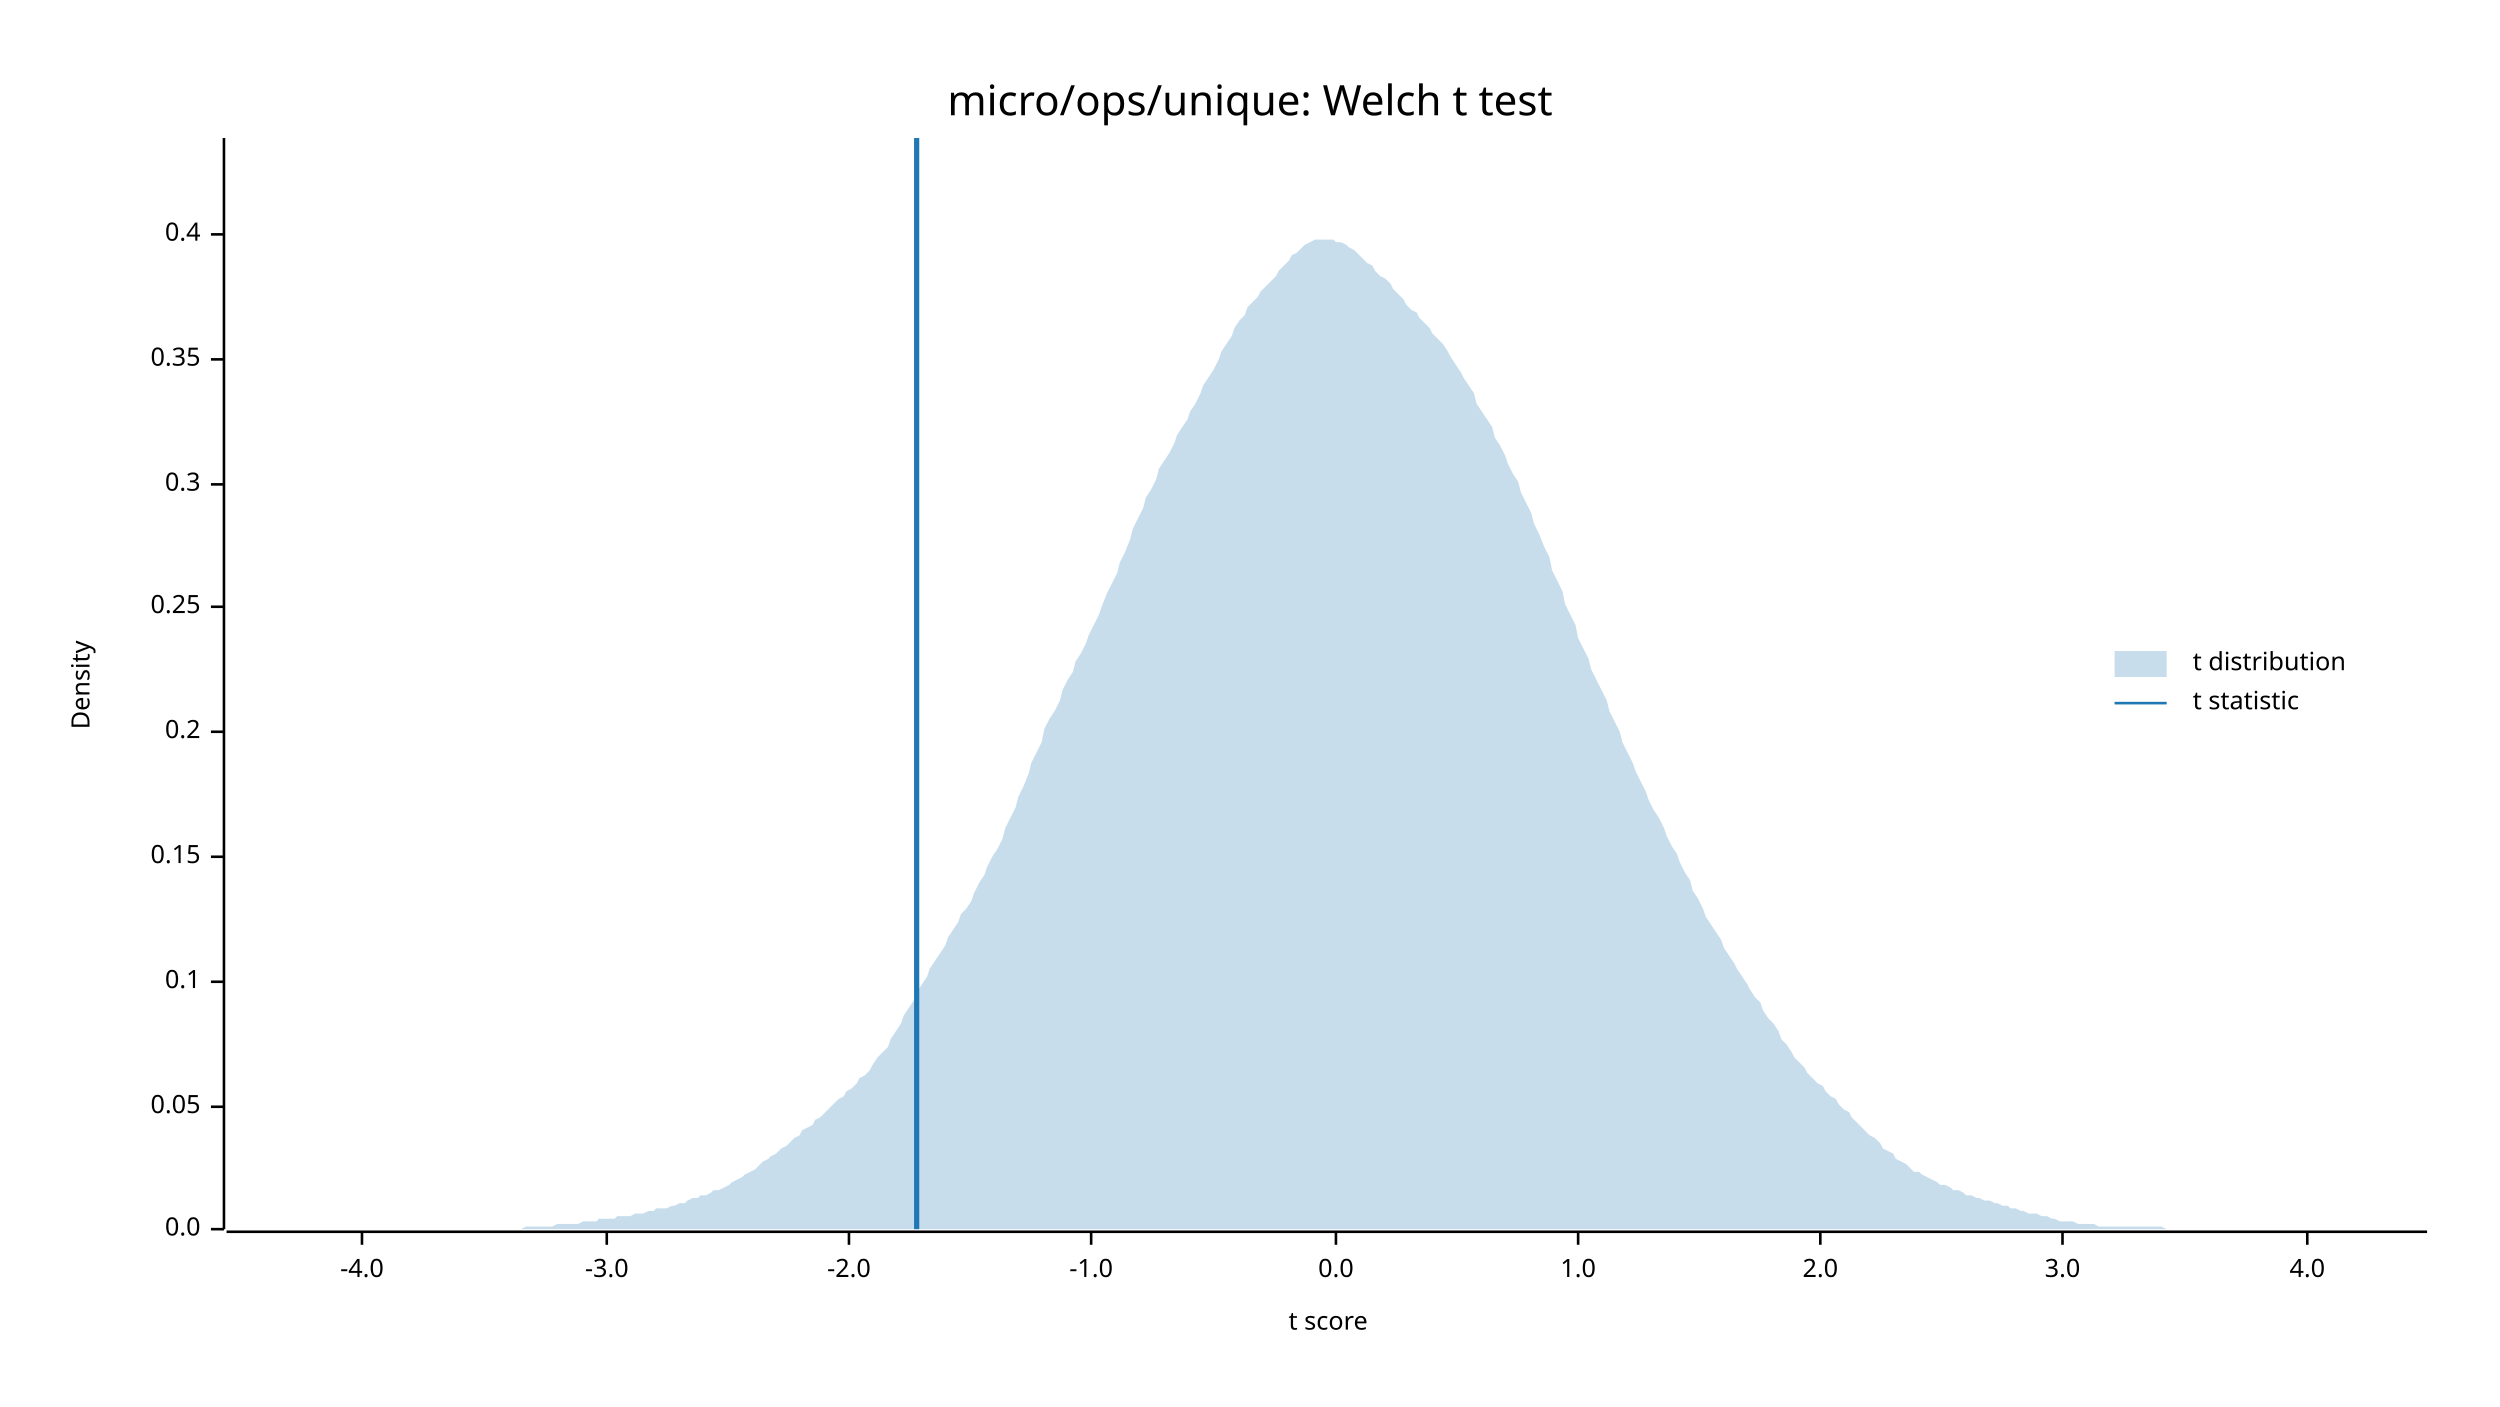
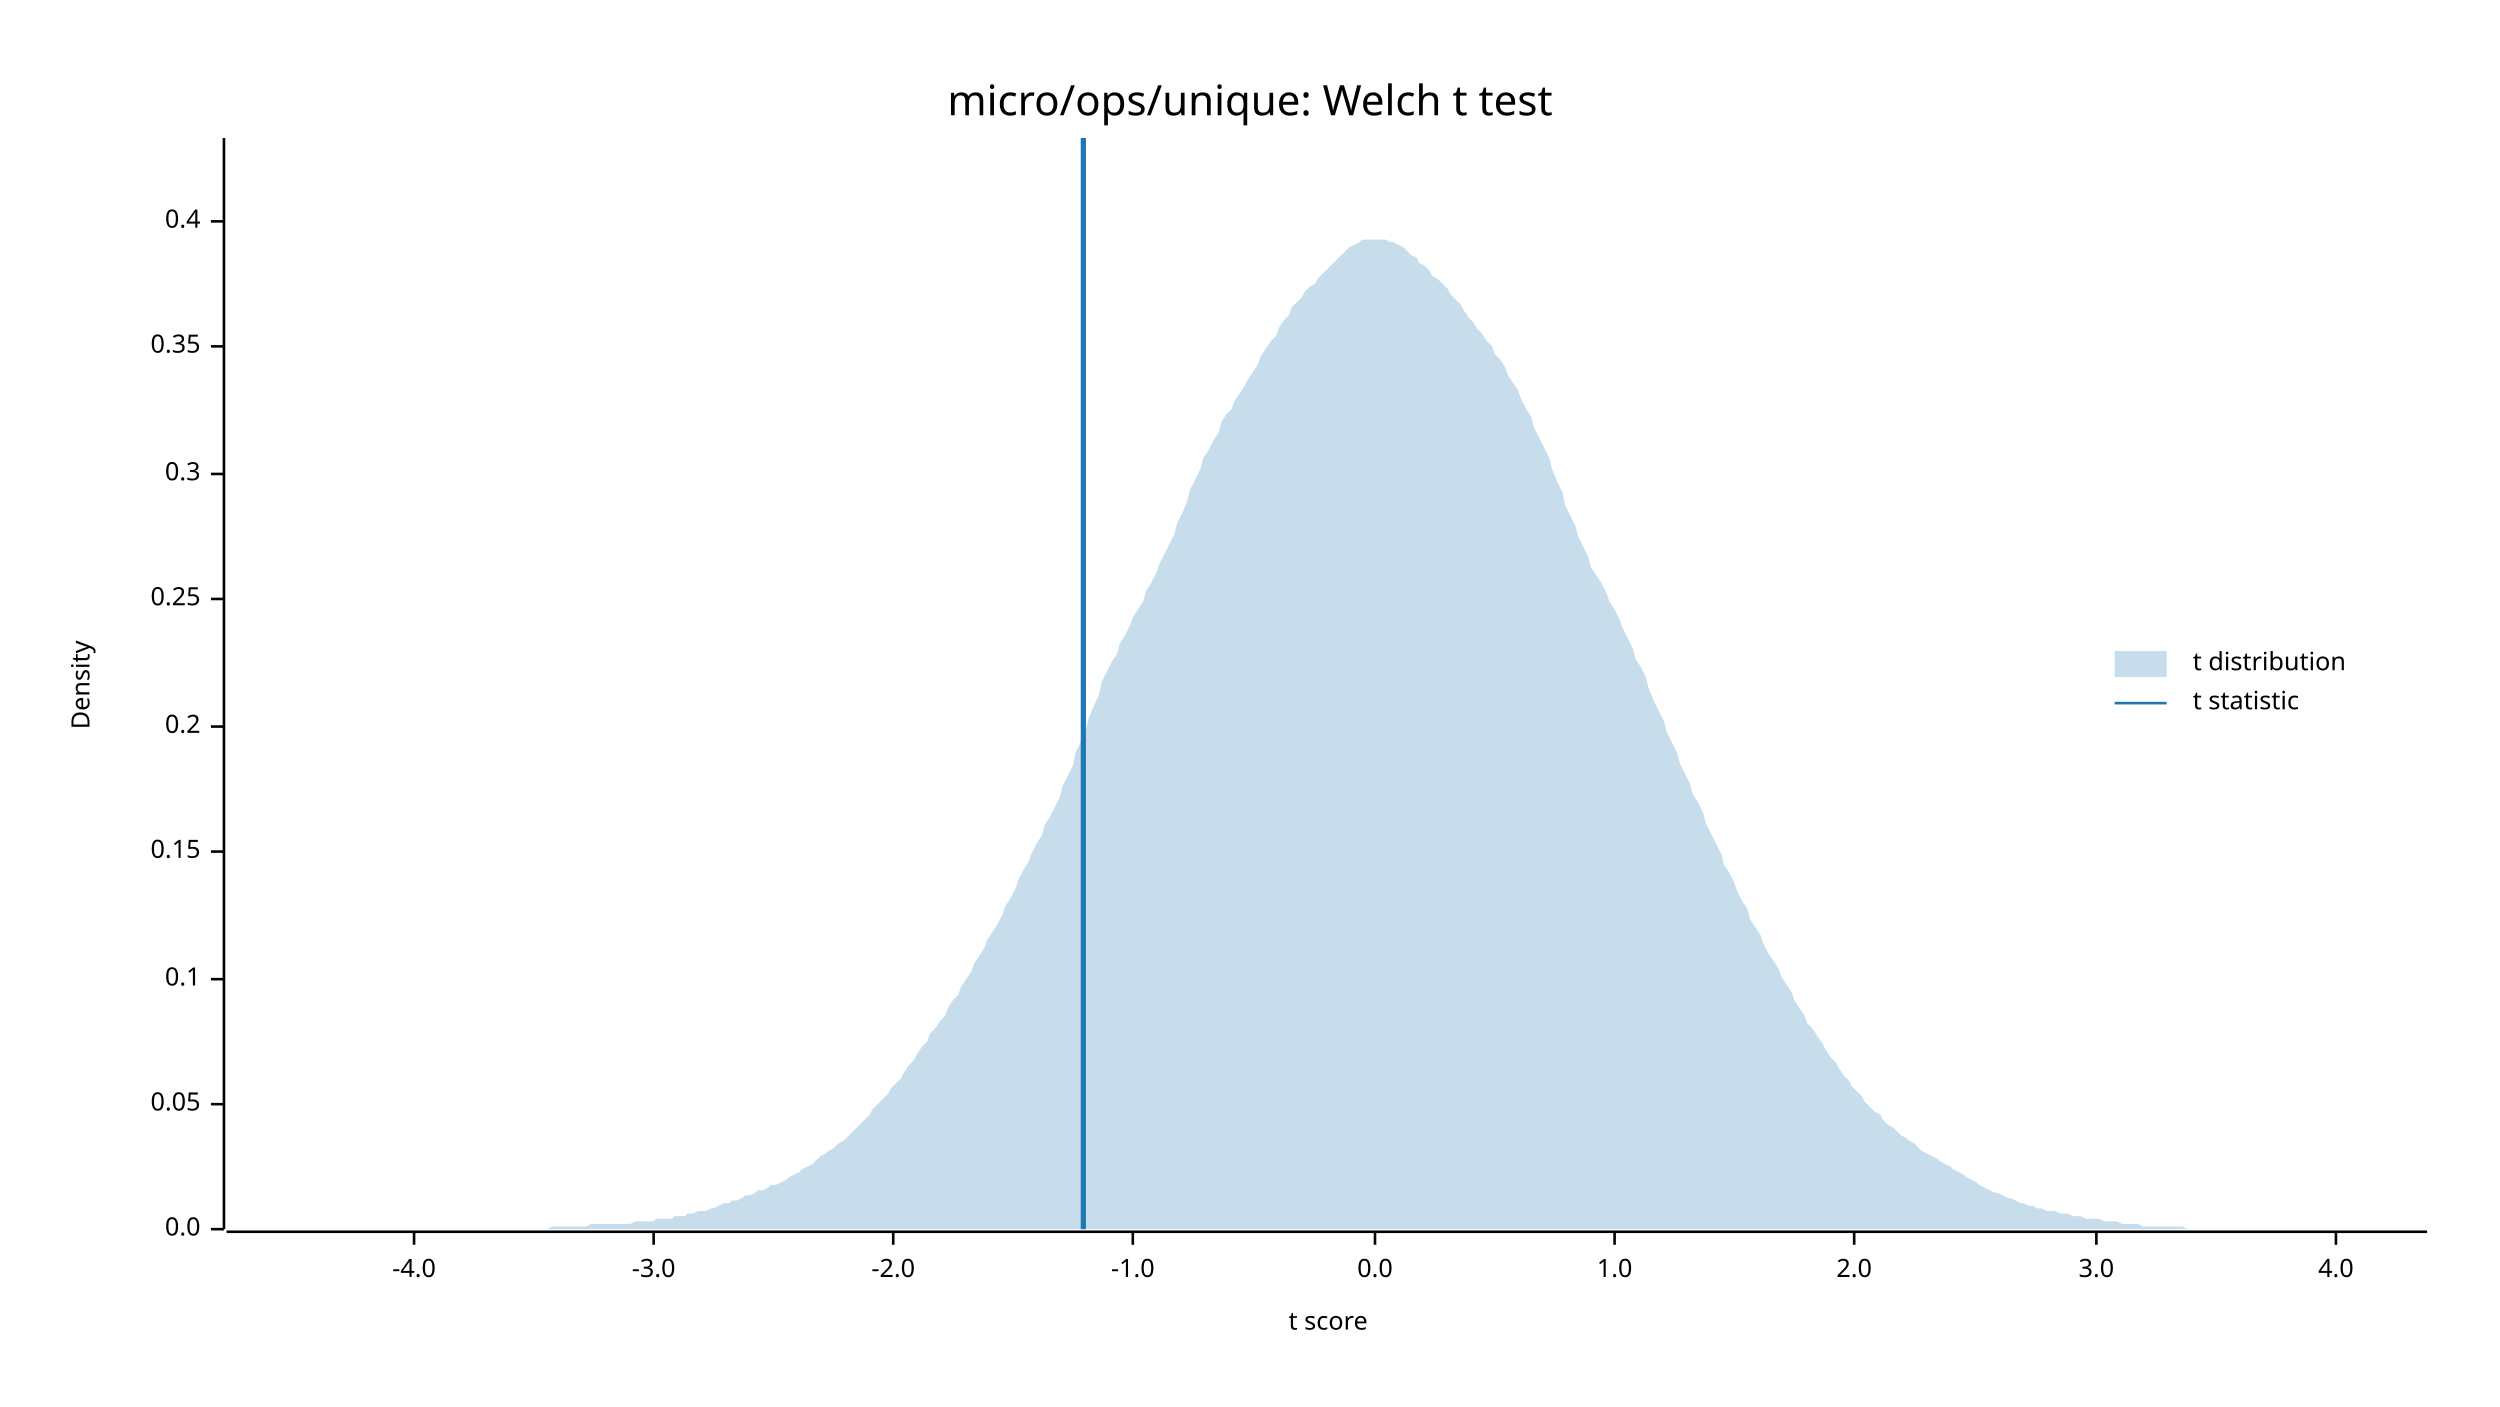
<svg xmlns="http://www.w3.org/2000/svg" width="960" height="540" viewBox="0 0 960 540">
  <text x="480" y="32" dy="0.76em" text-anchor="middle" font-family="sans-serif" font-size="16.129" opacity="1" fill="#000000">
micro/ops/unique: Welch t test
</text>
  <text x="27" y="263" dy="0.76em" text-anchor="middle" font-family="sans-serif" font-size="9.677" opacity="1" fill="#000000" transform="rotate(270, 27, 263)">
Density
</text>
  <text x="510" y="513" dy="-0.5ex" text-anchor="middle" font-family="sans-serif" font-size="9.677" opacity="1" fill="#000000">
t score
</text>
  <polyline fill="none" opacity="1" stroke="#000000" stroke-width="1" points="86,53 86,472 " />
  <text x="77" y="472" dy="0.5ex" text-anchor="end" font-family="sans-serif" font-size="9.677" opacity="1" fill="#000000">
0.0
</text>
  <polyline fill="none" opacity="1" stroke="#000000" stroke-width="1" points="81,472 86,472 " />
-   <text x="77" y="425" dy="0.5ex" text-anchor="end" font-family="sans-serif" font-size="9.677" opacity="1" fill="#000000">
+   <text x="77" y="424" dy="0.5ex" text-anchor="end" font-family="sans-serif" font-size="9.677" opacity="1" fill="#000000">
0.05
</text>
-   <polyline fill="none" opacity="1" stroke="#000000" stroke-width="1" points="81,425 86,425 " />
-   <text x="77" y="377" dy="0.5ex" text-anchor="end" font-family="sans-serif" font-size="9.677" opacity="1" fill="#000000">
+   <polyline fill="none" opacity="1" stroke="#000000" stroke-width="1" points="81,424 86,424 " />
+   <text x="77" y="376" dy="0.5ex" text-anchor="end" font-family="sans-serif" font-size="9.677" opacity="1" fill="#000000">
0.1
</text>
-   <polyline fill="none" opacity="1" stroke="#000000" stroke-width="1" points="81,377 86,377 " />
-   <text x="77" y="329" dy="0.5ex" text-anchor="end" font-family="sans-serif" font-size="9.677" opacity="1" fill="#000000">
+   <polyline fill="none" opacity="1" stroke="#000000" stroke-width="1" points="81,376 86,376 " />
+   <text x="77" y="327" dy="0.5ex" text-anchor="end" font-family="sans-serif" font-size="9.677" opacity="1" fill="#000000">
0.15
</text>
-   <polyline fill="none" opacity="1" stroke="#000000" stroke-width="1" points="81,329 86,329 " />
-   <text x="77" y="281" dy="0.5ex" text-anchor="end" font-family="sans-serif" font-size="9.677" opacity="1" fill="#000000">
+   <polyline fill="none" opacity="1" stroke="#000000" stroke-width="1" points="81,327 86,327 " />
+   <text x="77" y="279" dy="0.5ex" text-anchor="end" font-family="sans-serif" font-size="9.677" opacity="1" fill="#000000">
0.2
</text>
-   <polyline fill="none" opacity="1" stroke="#000000" stroke-width="1" points="81,281 86,281 " />
-   <text x="77" y="233" dy="0.5ex" text-anchor="end" font-family="sans-serif" font-size="9.677" opacity="1" fill="#000000">
+   <polyline fill="none" opacity="1" stroke="#000000" stroke-width="1" points="81,279 86,279 " />
+   <text x="77" y="230" dy="0.5ex" text-anchor="end" font-family="sans-serif" font-size="9.677" opacity="1" fill="#000000">
0.25
</text>
-   <polyline fill="none" opacity="1" stroke="#000000" stroke-width="1" points="81,233 86,233 " />
-   <text x="77" y="186" dy="0.5ex" text-anchor="end" font-family="sans-serif" font-size="9.677" opacity="1" fill="#000000">
+   <polyline fill="none" opacity="1" stroke="#000000" stroke-width="1" points="81,230 86,230 " />
+   <text x="77" y="182" dy="0.5ex" text-anchor="end" font-family="sans-serif" font-size="9.677" opacity="1" fill="#000000">
0.3
</text>
-   <polyline fill="none" opacity="1" stroke="#000000" stroke-width="1" points="81,186 86,186 " />
-   <text x="77" y="138" dy="0.5ex" text-anchor="end" font-family="sans-serif" font-size="9.677" opacity="1" fill="#000000">
+   <polyline fill="none" opacity="1" stroke="#000000" stroke-width="1" points="81,182 86,182 " />
+   <text x="77" y="133" dy="0.5ex" text-anchor="end" font-family="sans-serif" font-size="9.677" opacity="1" fill="#000000">
0.35
</text>
-   <polyline fill="none" opacity="1" stroke="#000000" stroke-width="1" points="81,138 86,138 " />
-   <text x="77" y="90" dy="0.5ex" text-anchor="end" font-family="sans-serif" font-size="9.677" opacity="1" fill="#000000">
+   <polyline fill="none" opacity="1" stroke="#000000" stroke-width="1" points="81,133 86,133 " />
+   <text x="77" y="85" dy="0.5ex" text-anchor="end" font-family="sans-serif" font-size="9.677" opacity="1" fill="#000000">
0.4
</text>
-   <polyline fill="none" opacity="1" stroke="#000000" stroke-width="1" points="81,90 86,90 " />
+   <polyline fill="none" opacity="1" stroke="#000000" stroke-width="1" points="81,85 86,85 " />
  <polyline fill="none" opacity="1" stroke="#000000" stroke-width="1" points="87,473 932,473 " />
-   <text x="139" y="483" dy="0.76em" text-anchor="middle" font-family="sans-serif" font-size="9.677" opacity="1" fill="#000000">
+   <text x="159" y="483" dy="0.76em" text-anchor="middle" font-family="sans-serif" font-size="9.677" opacity="1" fill="#000000">
-4.0
</text>
-   <polyline fill="none" opacity="1" stroke="#000000" stroke-width="1" points="139,473 139,478 " />
-   <text x="233" y="483" dy="0.76em" text-anchor="middle" font-family="sans-serif" font-size="9.677" opacity="1" fill="#000000">
+   <polyline fill="none" opacity="1" stroke="#000000" stroke-width="1" points="159,473 159,478 " />
+   <text x="251" y="483" dy="0.76em" text-anchor="middle" font-family="sans-serif" font-size="9.677" opacity="1" fill="#000000">
-3.0
</text>
-   <polyline fill="none" opacity="1" stroke="#000000" stroke-width="1" points="233,473 233,478 " />
-   <text x="326" y="483" dy="0.76em" text-anchor="middle" font-family="sans-serif" font-size="9.677" opacity="1" fill="#000000">
+   <polyline fill="none" opacity="1" stroke="#000000" stroke-width="1" points="251,473 251,478 " />
+   <text x="343" y="483" dy="0.76em" text-anchor="middle" font-family="sans-serif" font-size="9.677" opacity="1" fill="#000000">
-2.0
</text>
-   <polyline fill="none" opacity="1" stroke="#000000" stroke-width="1" points="326,473 326,478 " />
-   <text x="419" y="483" dy="0.76em" text-anchor="middle" font-family="sans-serif" font-size="9.677" opacity="1" fill="#000000">
+   <polyline fill="none" opacity="1" stroke="#000000" stroke-width="1" points="343,473 343,478 " />
+   <text x="435" y="483" dy="0.76em" text-anchor="middle" font-family="sans-serif" font-size="9.677" opacity="1" fill="#000000">
-1.0
</text>
-   <polyline fill="none" opacity="1" stroke="#000000" stroke-width="1" points="419,473 419,478 " />
-   <text x="513" y="483" dy="0.76em" text-anchor="middle" font-family="sans-serif" font-size="9.677" opacity="1" fill="#000000">
+   <polyline fill="none" opacity="1" stroke="#000000" stroke-width="1" points="435,473 435,478 " />
+   <text x="528" y="483" dy="0.76em" text-anchor="middle" font-family="sans-serif" font-size="9.677" opacity="1" fill="#000000">
0.0
</text>
-   <polyline fill="none" opacity="1" stroke="#000000" stroke-width="1" points="513,473 513,478 " />
-   <text x="606" y="483" dy="0.76em" text-anchor="middle" font-family="sans-serif" font-size="9.677" opacity="1" fill="#000000">
+   <polyline fill="none" opacity="1" stroke="#000000" stroke-width="1" points="528,473 528,478 " />
+   <text x="620" y="483" dy="0.76em" text-anchor="middle" font-family="sans-serif" font-size="9.677" opacity="1" fill="#000000">
1.0
</text>
-   <polyline fill="none" opacity="1" stroke="#000000" stroke-width="1" points="606,473 606,478 " />
-   <text x="699" y="483" dy="0.76em" text-anchor="middle" font-family="sans-serif" font-size="9.677" opacity="1" fill="#000000">
+   <polyline fill="none" opacity="1" stroke="#000000" stroke-width="1" points="620,473 620,478 " />
+   <text x="712" y="483" dy="0.76em" text-anchor="middle" font-family="sans-serif" font-size="9.677" opacity="1" fill="#000000">
2.0
</text>
-   <polyline fill="none" opacity="1" stroke="#000000" stroke-width="1" points="699,473 699,478 " />
-   <text x="792" y="483" dy="0.76em" text-anchor="middle" font-family="sans-serif" font-size="9.677" opacity="1" fill="#000000">
+   <polyline fill="none" opacity="1" stroke="#000000" stroke-width="1" points="712,473 712,478 " />
+   <text x="805" y="483" dy="0.76em" text-anchor="middle" font-family="sans-serif" font-size="9.677" opacity="1" fill="#000000">
3.0
</text>
-   <polyline fill="none" opacity="1" stroke="#000000" stroke-width="1" points="792,473 792,478 " />
-   <text x="886" y="483" dy="0.76em" text-anchor="middle" font-family="sans-serif" font-size="9.677" opacity="1" fill="#000000">
+   <polyline fill="none" opacity="1" stroke="#000000" stroke-width="1" points="805,473 805,478 " />
+   <text x="897" y="483" dy="0.76em" text-anchor="middle" font-family="sans-serif" font-size="9.677" opacity="1" fill="#000000">
4.0
</text>
-   <polyline fill="none" opacity="1" stroke="#000000" stroke-width="1" points="886,473 886,478 " />
-   <polygon opacity="0.25" fill="#1F78B4" points="87,472 88,472 90,472 92,472 93,472 95,472 97,472 98,472 100,472 102,472 103,472 105,472 107,472 109,472 110,472 112,472 114,472 115,472 117,472 119,472 120,472 122,472 124,472 125,472 127,472 129,472 131,472 132,472 134,472 136,472 137,472 139,472 141,472 142,472 144,472 146,472 147,472 149,472 151,472 153,472 154,472 156,472 158,472 159,472 161,472 163,472 164,472 166,472 168,472 169,472 171,472 173,472 175,472 176,472 178,472 180,472 181,472 183,472 185,472 186,472 188,472 190,472 191,472 193,472 195,472 197,472 198,472 200,472 202,471 203,471 205,471 207,471 208,471 210,471 212,471 214,470 215,470 217,470 219,470 220,470 222,470 224,469 225,469 227,469 229,469 230,468 232,468 234,468 236,468 237,467 239,467 241,467 242,467 244,466 246,466 247,466 249,465 251,465 252,464 254,464 256,464 258,463 259,463 261,462 263,462 264,461 266,460 268,460 269,459 271,459 273,458 274,457 276,457 278,456 280,455 281,454 283,453 285,452 286,451 288,450 290,449 291,448 293,446 295,445 296,444 298,443 300,441 302,440 303,439 305,437 307,436 308,434 310,433 312,432 313,430 315,429 317,427 318,426 320,424 322,422 324,421 325,419 327,418 329,416 330,414 332,413 334,411 335,409 337,406 339,404 341,402 342,399 344,396 346,393 347,390 349,387 351,384 352,381 354,378 356,375 357,372 359,369 361,366 363,363 364,360 366,357 368,354 369,351 371,349 373,346 374,343 376,339 378,336 379,333 381,329 383,326 385,322 386,318 388,314 390,310 391,306 393,302 395,297 396,293 398,289 400,285 401,280 403,276 405,273 407,269 408,265 410,261 412,258 413,254 415,251 417,247 418,244 420,240 422,236 423,233 425,228 427,224 429,220 430,216 432,212 434,207 435,203 437,199 439,195 440,191 442,188 444,184 445,180 447,177 449,174 451,170 452,167 454,164 456,161 457,158 459,155 461,151 462,148 464,145 466,142 468,138 469,135 471,132 473,129 474,126 476,123 478,121 479,118 481,116 483,114 484,112 486,110 488,108 490,106 491,104 493,102 495,100 496,98 498,97 500,95 501,94 503,93 505,92 506,92 508,92 510,92 512,92 513,93 515,93 517,94 518,95 520,96 522,98 523,99 525,101 527,102 528,104 530,106 532,107 534,109 535,111 537,113 539,115 540,117 542,119 544,120 545,122 547,124 549,126 550,128 552,130 554,132 556,135 557,137 559,140 561,143 562,145 564,148 566,151 567,155 569,158 571,161 573,164 574,168 576,171 578,175 579,178 581,182 583,185 584,189 586,193 588,197 589,201 591,205 593,210 595,214 596,219 598,223 600,227 601,232 603,236 605,240 606,245 608,249 610,253 611,257 613,261 615,265 617,269 618,273 620,277 622,281 623,285 625,289 627,293 628,296 630,300 632,304 633,307 635,311 637,314 639,318 640,321 642,325 644,328 645,331 647,335 649,338 650,342 652,345 654,349 655,352 657,355 659,358 661,361 662,364 664,367 666,370 667,372 669,375 671,378 672,380 674,383 676,385 677,388 679,391 681,393 683,396 684,399 686,401 688,404 689,406 691,408 693,410 694,412 696,414 698,416 700,417 701,419 703,421 705,422 706,424 708,426 710,427 711,429 713,431 715,433 716,434 718,436 720,437 722,439 723,441 725,442 727,443 728,445 730,446 732,447 733,448 735,450 737,450 738,451 740,452 742,453 744,454 745,455 747,455 749,456 750,457 752,457 754,458 755,459 757,459 759,460 760,460 762,461 764,461 766,462 767,462 769,463 771,463 772,464 774,464 776,465 777,465 779,466 781,466 782,466 784,467 786,467 788,468 789,468 791,469 793,469 794,469 796,469 798,470 799,470 801,470 803,470 804,470 806,471 808,471 810,471 811,471 813,471 815,471 816,471 818,471 820,471 821,471 823,471 825,471 827,471 828,471 830,471 832,472 833,472 835,472 837,472 838,472 840,472 842,472 843,472 845,472 847,472 849,472 850,472 852,472 854,472 855,472 857,472 859,472 860,472 862,472 864,472 865,472 867,472 869,472 871,472 872,472 874,472 876,472 877,472 879,472 881,472 882,472 884,472 886,472 887,472 889,472 891,472 893,472 894,472 896,472 898,472 899,472 901,472 903,472 904,472 906,472 908,472 909,472 911,472 913,472 915,472 916,472 918,472 920,472 921,472 923,472 925,472 926,472 928,472 930,472 932,472 932,472 87,472 " />
-   <polyline fill="none" opacity="1" stroke="#1F78B4" stroke-width="2" points="352,472 352,53 " />
+   <polyline fill="none" opacity="1" stroke="#000000" stroke-width="1" points="897,473 897,478 " />
+   <polygon opacity="0.25" fill="#1F78B4" points="87,472 88,472 90,472 92,472 93,472 95,472 97,472 98,472 100,472 102,472 103,472 105,472 107,472 109,472 110,472 112,472 114,472 115,472 117,472 119,472 120,472 122,472 124,472 125,472 127,472 129,472 131,472 132,472 134,472 136,472 137,472 139,472 141,472 142,472 144,472 146,472 147,472 149,472 151,472 153,472 154,472 156,472 158,472 159,472 161,472 163,472 164,472 166,472 168,472 169,472 171,472 173,472 175,472 176,472 178,472 180,472 181,472 183,472 185,472 186,472 188,472 190,472 191,472 193,472 195,472 197,472 198,472 200,472 202,472 203,472 205,472 207,472 208,472 210,472 212,471 214,471 215,471 217,471 219,471 220,471 222,471 224,471 225,471 227,470 229,470 230,470 232,470 234,470 236,470 237,470 239,470 241,470 242,470 244,469 246,469 247,469 249,469 251,469 252,468 254,468 256,468 258,468 259,467 261,467 263,467 264,466 266,466 268,465 269,465 271,465 273,464 274,464 276,463 278,462 280,462 281,461 283,461 285,460 286,459 288,459 290,458 291,457 293,457 295,456 296,455 298,455 300,454 302,453 303,452 305,451 307,450 308,449 310,448 312,447 313,446 315,444 317,443 318,442 320,441 322,439 324,438 325,437 327,435 329,433 330,432 332,430 334,428 335,426 337,424 339,422 341,420 342,418 344,416 346,414 347,412 349,409 351,407 352,405 354,402 356,400 357,397 359,395 361,392 363,390 364,387 366,384 368,382 369,379 371,376 373,373 374,370 376,367 378,364 379,361 381,358 383,355 385,351 386,348 388,345 390,341 391,338 393,334 395,331 396,328 398,324 400,321 401,317 403,314 405,310 407,306 408,302 410,298 412,294 413,289 415,285 417,280 418,276 420,271 422,267 423,262 425,258 427,254 429,251 430,247 432,244 434,240 435,237 437,234 439,231 440,227 442,224 444,220 445,217 447,213 449,209 451,205 452,201 454,197 456,192 457,188 459,184 461,180 462,176 464,173 466,169 468,166 469,162 471,159 473,157 474,154 476,151 478,148 479,146 481,143 483,140 484,137 486,134 488,131 490,129 491,126 493,123 495,121 496,118 498,116 500,114 501,112 503,110 505,109 506,107 508,105 510,103 512,101 513,100 515,98 517,96 518,95 520,94 522,93 523,92 525,92 527,92 528,92 530,92 532,92 534,93 535,93 537,94 539,95 540,96 542,98 544,99 545,101 547,102 549,104 550,106 552,107 554,109 556,111 557,113 559,115 561,117 562,119 564,122 566,124 567,126 569,128 571,131 573,133 574,136 576,138 578,141 579,144 581,147 583,150 584,153 586,157 588,160 589,164 591,168 593,172 595,176 596,180 598,185 600,189 601,194 603,198 605,202 606,206 608,210 610,214 611,218 613,221 615,224 617,228 618,231 620,234 622,238 623,241 625,245 627,249 628,253 630,256 632,260 633,264 635,269 637,273 639,277 640,281 642,285 644,289 645,293 647,297 649,301 650,305 652,308 654,312 655,316 657,320 659,324 661,328 662,332 664,335 666,339 667,342 669,346 671,349 672,353 674,356 676,359 677,362 679,366 681,369 683,372 684,375 686,378 688,381 689,384 691,387 693,390 694,393 696,395 698,398 700,401 701,403 703,406 705,408 706,410 708,413 710,415 711,417 713,419 715,421 716,423 718,425 720,427 722,428 723,430 725,432 727,433 728,434 730,436 732,437 733,438 735,439 737,441 738,442 740,443 742,444 744,445 745,446 747,447 749,448 750,449 752,450 754,451 755,452 757,453 759,454 760,455 762,456 764,457 766,458 767,458 769,459 771,460 772,460 774,461 776,462 777,462 779,463 781,463 782,464 784,464 786,465 788,465 789,465 791,466 793,466 794,466 796,467 798,467 799,467 801,468 803,468 804,468 806,468 808,469 810,469 811,469 813,469 815,470 816,470 818,470 820,470 821,470 823,471 825,471 827,471 828,471 830,471 832,471 833,471 835,471 837,471 838,471 840,472 842,472 843,472 845,472 847,472 849,472 850,472 852,472 854,472 855,472 857,472 859,472 860,472 862,472 864,472 865,472 867,472 869,472 871,472 872,472 874,472 876,472 877,472 879,472 881,472 882,472 884,472 886,472 887,472 889,472 891,472 893,472 894,472 896,472 898,472 899,472 901,472 903,472 904,472 906,472 908,472 909,472 911,472 913,472 915,472 916,472 918,472 920,472 921,472 923,472 925,472 926,472 928,472 930,472 932,472 932,472 87,472 " />
+   <polyline fill="none" opacity="1" stroke="#1F78B4" stroke-width="2" points="416,472 416,53 " />
  <text x="842" y="250" dy="0.76em" text-anchor="start" font-family="sans-serif" font-size="9.677" opacity="1" fill="#000000">
t distribution
</text>
  <text x="842" y="265" dy="0.76em" text-anchor="start" font-family="sans-serif" font-size="9.677" opacity="1" fill="#000000">
t statistic
</text>
  <rect x="812" y="250" width="20" height="10" opacity="0.25" fill="#1F78B4" stroke="none" />
  <polyline fill="none" opacity="1" stroke="#1F78B4" stroke-width="1" points="812,270 832,270 " />
</svg>
